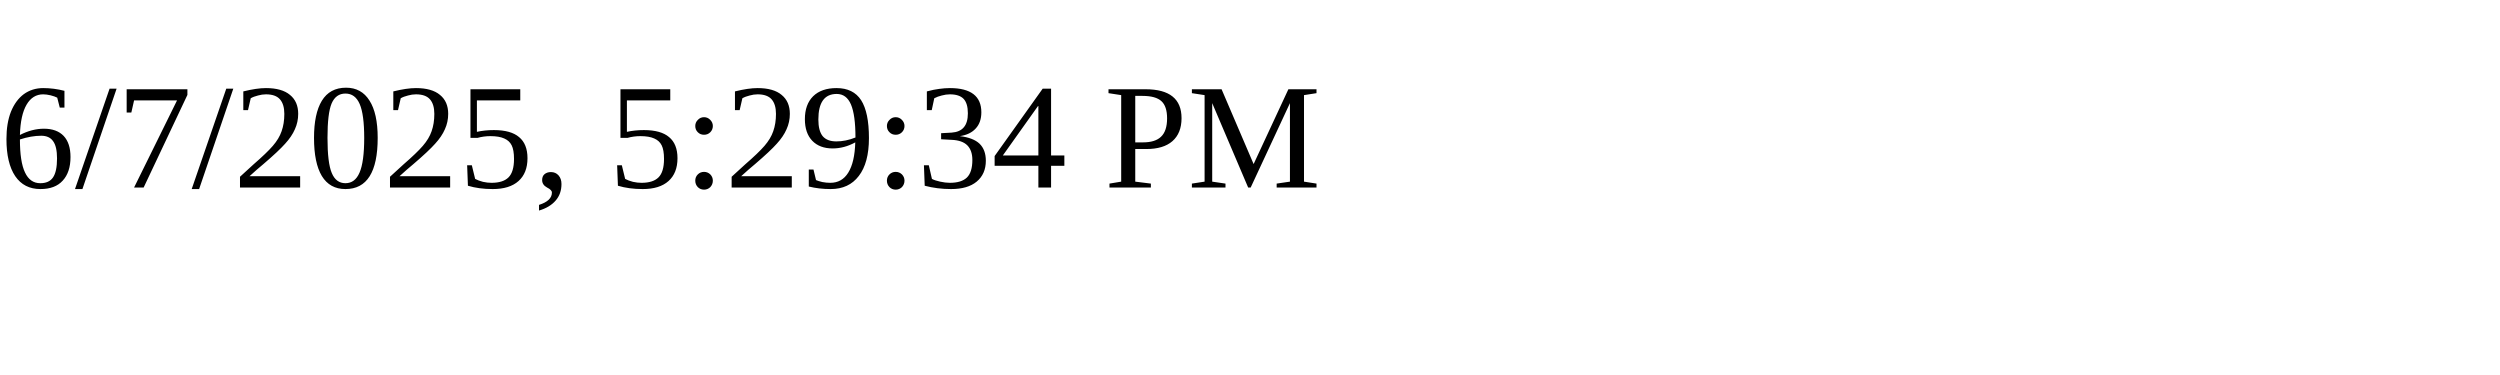
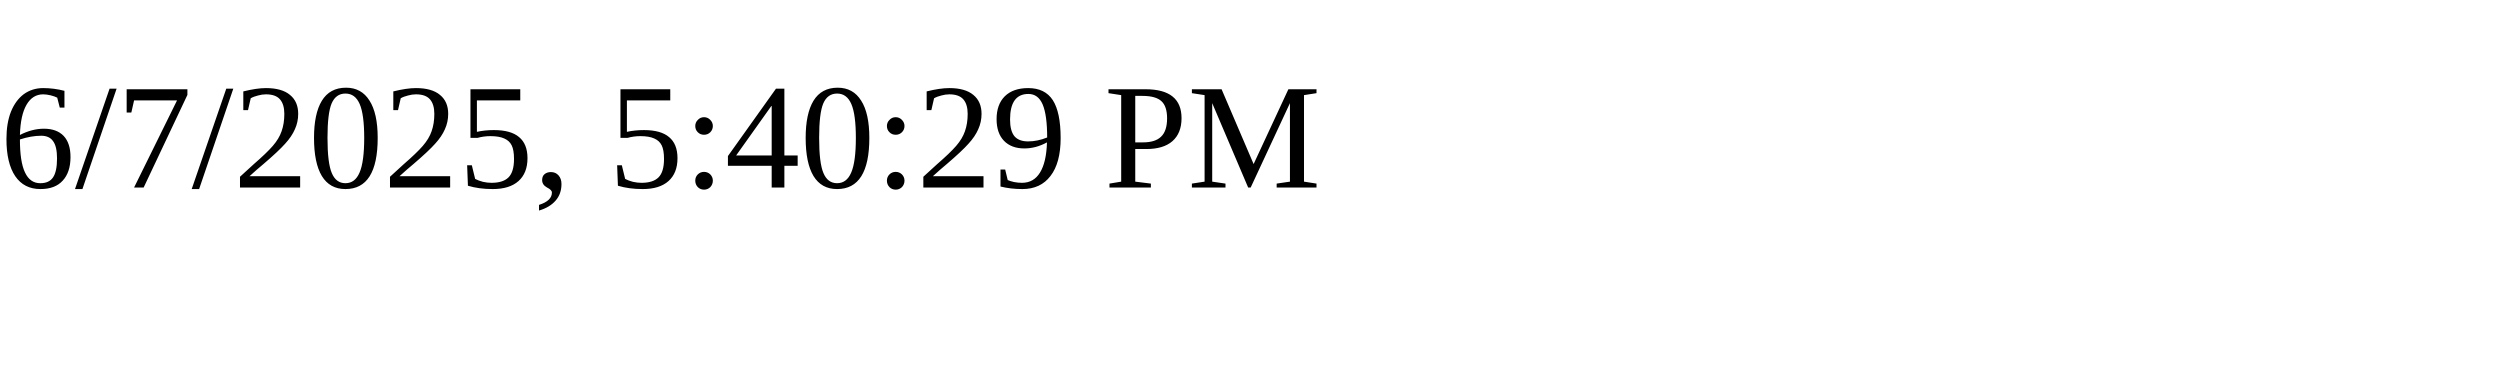
<svg xmlns="http://www.w3.org/2000/svg" height="30" width="200">
-   <text x="0" y="15">6/7/2025, 5:29:34 PM</text>
+   <text x="0" y="15">6/7/2025, 5:40:29 PM</text>
</svg>
